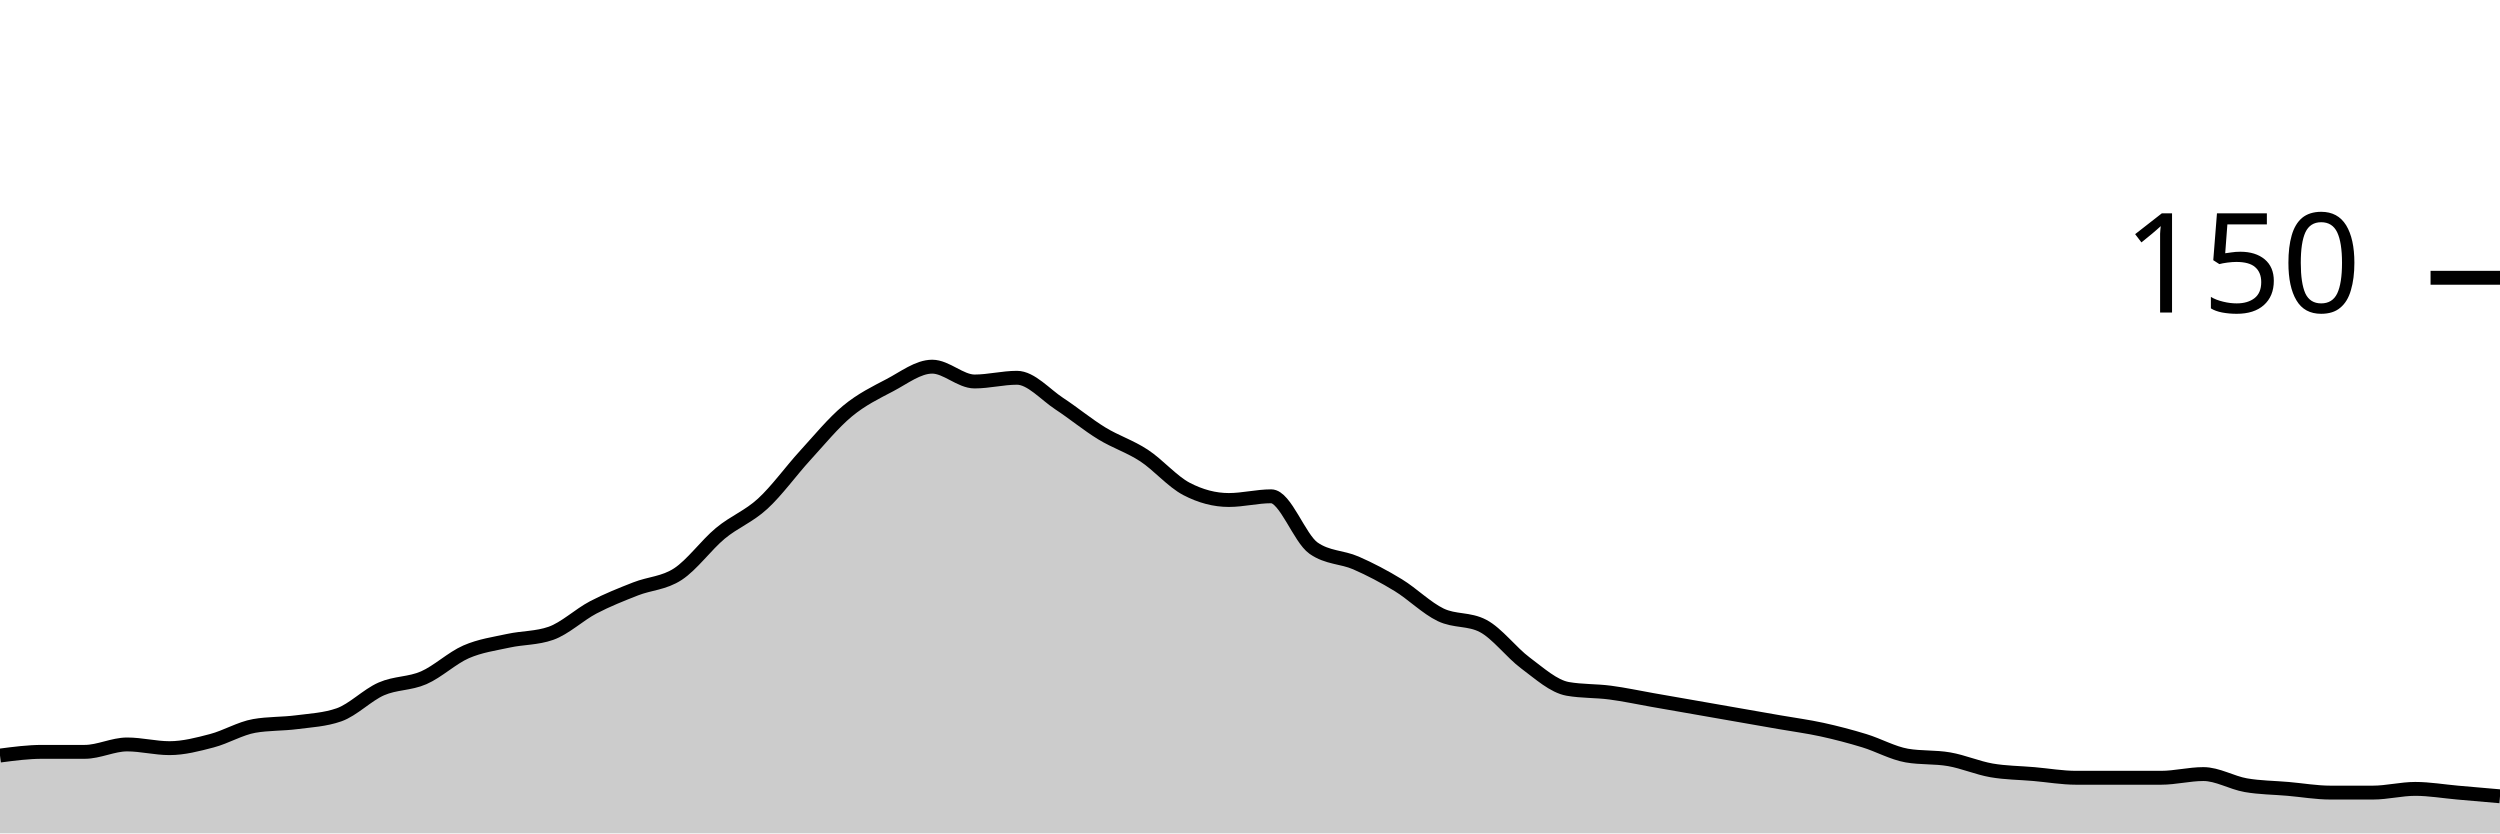
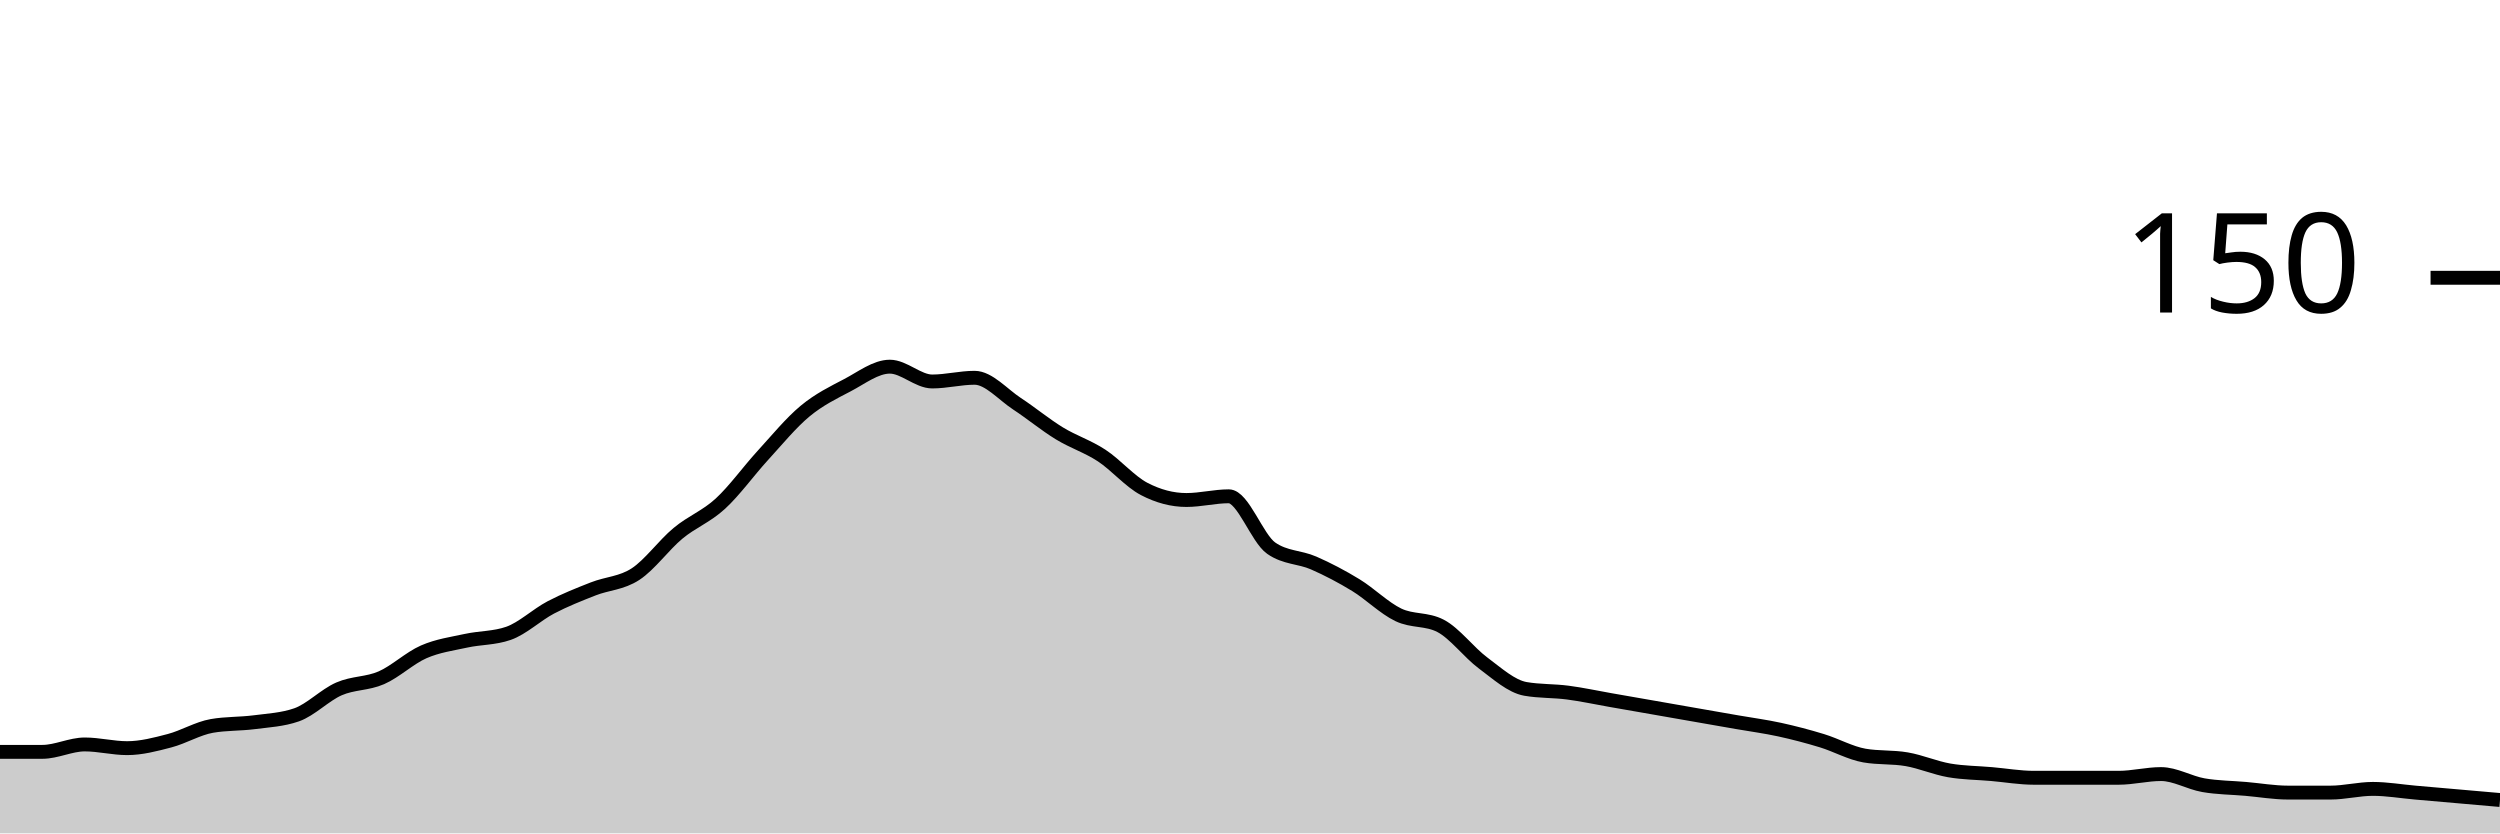
<svg xmlns="http://www.w3.org/2000/svg" viewBox="0 0 180 60">
  <g transform="translate(0,20)">
-     <path class="area" fill="rgba(0, 0, 0, 0.2)" d="M0,34.4C1.017,34.267,2.034,34.133,3.051,34.133C4.068,34.133,5.085,34.133,6.102,34.133C7.119,34.133,8.136,33.6,9.153,33.6C10.169,33.6,11.186,33.867,12.203,33.867C13.22,33.867,14.237,33.6,15.254,33.333C16.271,33.067,17.288,32.444,18.305,32.267C19.322,32.089,20.339,32.133,21.356,32C22.373,31.867,23.39,31.822,24.407,31.467C25.424,31.111,26.441,30.044,27.458,29.6C28.475,29.156,29.492,29.244,30.508,28.8C31.525,28.356,32.542,27.378,33.559,26.933C34.576,26.489,35.593,26.356,36.61,26.133C37.627,25.911,38.644,25.956,39.661,25.6C40.678,25.244,41.695,24.267,42.712,23.733C43.729,23.2,44.746,22.8,45.763,22.4C46.78,22,47.797,22,48.814,21.333C49.831,20.667,50.847,19.244,51.864,18.4C52.881,17.556,53.898,17.2,54.915,16.267C55.932,15.333,56.949,13.911,57.966,12.8C58.983,11.689,60,10.444,61.017,9.6C62.034,8.756,63.051,8.267,64.068,7.733C65.085,7.2,66.102,6.4,67.119,6.4C68.136,6.4,69.153,7.467,70.169,7.467C71.186,7.467,72.203,7.2,73.22,7.2C74.237,7.2,75.254,8.4,76.271,9.067C77.288,9.733,78.305,10.578,79.322,11.2C80.339,11.822,81.356,12.133,82.373,12.8C83.39,13.467,84.407,14.667,85.424,15.2C86.441,15.733,87.458,16,88.475,16C89.492,16,90.508,15.733,91.525,15.733C92.542,15.733,93.559,18.756,94.576,19.467C95.593,20.178,96.61,20.089,97.627,20.533C98.644,20.978,99.661,21.511,100.678,22.133C101.695,22.756,102.712,23.778,103.729,24.267C104.746,24.756,105.763,24.533,106.78,25.067C107.797,25.6,108.814,26.978,109.831,27.733C110.847,28.489,111.864,29.422,112.881,29.6C113.898,29.778,114.915,29.733,115.932,29.867C116.949,30,117.966,30.222,118.983,30.4C120,30.578,121.017,30.756,122.034,30.933C123.051,31.111,124.068,31.289,125.085,31.467C126.102,31.644,127.119,31.822,128.136,32C129.153,32.178,130.169,32.311,131.186,32.533C132.203,32.756,133.22,33.022,134.237,33.333C135.254,33.644,136.271,34.222,137.288,34.4C138.305,34.578,139.322,34.489,140.339,34.667C141.356,34.844,142.373,35.289,143.39,35.467C144.407,35.644,145.424,35.644,146.441,35.733C147.458,35.822,148.475,36,149.492,36C150.508,36,151.525,36,152.542,36C153.559,36,154.576,36,155.593,36C156.61,36,157.627,35.733,158.644,35.733C159.661,35.733,160.678,36.356,161.695,36.533C162.712,36.711,163.729,36.711,164.746,36.8C165.763,36.889,166.78,37.067,167.797,37.067C168.814,37.067,169.831,37.067,170.847,37.067C171.864,37.067,172.881,36.8,173.898,36.8C174.915,36.8,175.932,36.978,176.949,37.067C177.966,37.156,178.983,37.244,180,37.333L180,40C178.983,40,177.966,40,176.949,40C175.932,40,174.915,40,173.898,40C172.881,40,171.864,40,170.847,40C169.831,40,168.814,40,167.797,40C166.78,40,165.763,40,164.746,40C163.729,40,162.712,40,161.695,40C160.678,40,159.661,40,158.644,40C157.627,40,156.61,40,155.593,40C154.576,40,153.559,40,152.542,40C151.525,40,150.508,40,149.492,40C148.475,40,147.458,40,146.441,40C145.424,40,144.407,40,143.39,40C142.373,40,141.356,40,140.339,40C139.322,40,138.305,40,137.288,40C136.271,40,135.254,40,134.237,40C133.22,40,132.203,40,131.186,40C130.169,40,129.153,40,128.136,40C127.119,40,126.102,40,125.085,40C124.068,40,123.051,40,122.034,40C121.017,40,120,40,118.983,40C117.966,40,116.949,40,115.932,40C114.915,40,113.898,40,112.881,40C111.864,40,110.847,40,109.831,40C108.814,40,107.797,40,106.78,40C105.763,40,104.746,40,103.729,40C102.712,40,101.695,40,100.678,40C99.661,40,98.644,40,97.627,40C96.61,40,95.593,40,94.576,40C93.559,40,92.542,40,91.525,40C90.508,40,89.492,40,88.475,40C87.458,40,86.441,40,85.424,40C84.407,40,83.39,40,82.373,40C81.356,40,80.339,40,79.322,40C78.305,40,77.288,40,76.271,40C75.254,40,74.237,40,73.22,40C72.203,40,71.186,40,70.169,40C69.153,40,68.136,40,67.119,40C66.102,40,65.085,40,64.068,40C63.051,40,62.034,40,61.017,40C60,40,58.983,40,57.966,40C56.949,40,55.932,40,54.915,40C53.898,40,52.881,40,51.864,40C50.847,40,49.831,40,48.814,40C47.797,40,46.78,40,45.763,40C44.746,40,43.729,40,42.712,40C41.695,40,40.678,40,39.661,40C38.644,40,37.627,40,36.61,40C35.593,40,34.576,40,33.559,40C32.542,40,31.525,40,30.508,40C29.492,40,28.475,40,27.458,40C26.441,40,25.424,40,24.407,40C23.39,40,22.373,40,21.356,40C20.339,40,19.322,40,18.305,40C17.288,40,16.271,40,15.254,40C14.237,40,13.22,40,12.203,40C11.186,40,10.169,40,9.153,40C8.136,40,7.119,40,6.102,40C5.085,40,4.068,40,3.051,40C2.034,40,1.017,40,0,40Z" />
-     <path class="line" stroke="black" fill="none" d="M0,34.4C1.017,34.267,2.034,34.133,3.051,34.133C4.068,34.133,5.085,34.133,6.102,34.133C7.119,34.133,8.136,33.6,9.153,33.6C10.169,33.6,11.186,33.867,12.203,33.867C13.22,33.867,14.237,33.6,15.254,33.333C16.271,33.067,17.288,32.444,18.305,32.267C19.322,32.089,20.339,32.133,21.356,32C22.373,31.867,23.39,31.822,24.407,31.467C25.424,31.111,26.441,30.044,27.458,29.6C28.475,29.156,29.492,29.244,30.508,28.8C31.525,28.356,32.542,27.378,33.559,26.933C34.576,26.489,35.593,26.356,36.61,26.133C37.627,25.911,38.644,25.956,39.661,25.6C40.678,25.244,41.695,24.267,42.712,23.733C43.729,23.2,44.746,22.8,45.763,22.4C46.78,22,47.797,22,48.814,21.333C49.831,20.667,50.847,19.244,51.864,18.4C52.881,17.556,53.898,17.2,54.915,16.267C55.932,15.333,56.949,13.911,57.966,12.8C58.983,11.689,60,10.444,61.017,9.6C62.034,8.756,63.051,8.267,64.068,7.733C65.085,7.2,66.102,6.4,67.119,6.4C68.136,6.4,69.153,7.467,70.169,7.467C71.186,7.467,72.203,7.2,73.22,7.2C74.237,7.2,75.254,8.4,76.271,9.067C77.288,9.733,78.305,10.578,79.322,11.2C80.339,11.822,81.356,12.133,82.373,12.8C83.39,13.467,84.407,14.667,85.424,15.2C86.441,15.733,87.458,16,88.475,16C89.492,16,90.508,15.733,91.525,15.733C92.542,15.733,93.559,18.756,94.576,19.467C95.593,20.178,96.61,20.089,97.627,20.533C98.644,20.978,99.661,21.511,100.678,22.133C101.695,22.756,102.712,23.778,103.729,24.267C104.746,24.756,105.763,24.533,106.78,25.067C107.797,25.6,108.814,26.978,109.831,27.733C110.847,28.489,111.864,29.422,112.881,29.6C113.898,29.778,114.915,29.733,115.932,29.867C116.949,30,117.966,30.222,118.983,30.4C120,30.578,121.017,30.756,122.034,30.933C123.051,31.111,124.068,31.289,125.085,31.467C126.102,31.644,127.119,31.822,128.136,32C129.153,32.178,130.169,32.311,131.186,32.533C132.203,32.756,133.22,33.022,134.237,33.333C135.254,33.644,136.271,34.222,137.288,34.4C138.305,34.578,139.322,34.489,140.339,34.667C141.356,34.844,142.373,35.289,143.39,35.467C144.407,35.644,145.424,35.644,146.441,35.733C147.458,35.822,148.475,36,149.492,36C150.508,36,151.525,36,152.542,36C153.559,36,154.576,36,155.593,36C156.61,36,157.627,35.733,158.644,35.733C159.661,35.733,160.678,36.356,161.695,36.533C162.712,36.711,163.729,36.711,164.746,36.8C165.763,36.889,166.78,37.067,167.797,37.067C168.814,37.067,169.831,37.067,170.847,37.067C171.864,37.067,172.881,36.8,173.898,36.8C174.915,36.8,175.932,36.978,176.949,37.067C177.966,37.156,178.983,37.244,180,37.333" />
+     <path class="area" fill="rgba(0, 0, 0, 0.2)" d="M0,34.133C1.017,34.133,2.034,34.133,3.051,34.133C4.068,34.133,5.085,33.6,6.102,33.6C7.119,33.6,8.136,33.867,9.153,33.867C10.169,33.867,11.186,33.6,12.203,33.333C13.22,33.067,14.237,32.444,15.254,32.267C16.271,32.089,17.288,32.133,18.305,32C19.322,31.867,20.339,31.822,21.356,31.467C22.373,31.111,23.39,30.044,24.407,29.6C25.424,29.156,26.441,29.244,27.458,28.8C28.475,28.356,29.492,27.378,30.508,26.933C31.525,26.489,32.542,26.356,33.559,26.133C34.576,25.911,35.593,25.956,36.61,25.6C37.627,25.244,38.644,24.267,39.661,23.733C40.678,23.2,41.695,22.8,42.712,22.4C43.729,22,44.746,22,45.763,21.333C46.78,20.667,47.797,19.244,48.814,18.4C49.831,17.556,50.847,17.2,51.864,16.267C52.881,15.333,53.898,13.911,54.915,12.8C55.932,11.689,56.949,10.444,57.966,9.6C58.983,8.756,60,8.267,61.017,7.733C62.034,7.2,63.051,6.4,64.068,6.4C65.085,6.4,66.102,7.467,67.119,7.467C68.136,7.467,69.153,7.2,70.169,7.2C71.186,7.2,72.203,8.4,73.22,9.067C74.237,9.733,75.254,10.578,76.271,11.2C77.288,11.822,78.305,12.133,79.322,12.8C80.339,13.467,81.356,14.667,82.373,15.2C83.39,15.733,84.407,16,85.424,16C86.441,16,87.458,15.733,88.475,15.733C89.492,15.733,90.508,18.756,91.525,19.467C92.542,20.178,93.559,20.089,94.576,20.533C95.593,20.978,96.61,21.511,97.627,22.133C98.644,22.756,99.661,23.778,100.678,24.267C101.695,24.756,102.712,24.533,103.729,25.067C104.746,25.6,105.763,26.978,106.78,27.733C107.797,28.489,108.814,29.422,109.831,29.6C110.847,29.778,111.864,29.733,112.881,29.867C113.898,30,114.915,30.222,115.932,30.4C116.949,30.578,117.966,30.756,118.983,30.933C120,31.111,121.017,31.289,122.034,31.467C123.051,31.644,124.068,31.822,125.085,32C126.102,32.178,127.119,32.311,128.136,32.533C129.153,32.756,130.169,33.022,131.186,33.333C132.203,33.644,133.22,34.222,134.237,34.4C135.254,34.578,136.271,34.489,137.288,34.667C138.305,34.844,139.322,35.289,140.339,35.467C141.356,35.644,142.373,35.644,143.39,35.733C144.407,35.822,145.424,36,146.441,36C147.458,36,148.475,36,149.492,36C150.508,36,151.525,36,152.542,36C153.559,36,154.576,35.733,155.593,35.733C156.61,35.733,157.627,36.356,158.644,36.533C159.661,36.711,160.678,36.711,161.695,36.8C162.712,36.889,163.729,37.067,164.746,37.067C165.763,37.067,166.78,37.067,167.797,37.067C168.814,37.067,169.831,36.8,170.847,36.8C171.864,36.8,172.881,36.978,173.898,37.067C174.915,37.156,175.932,37.244,176.949,37.333C177.966,37.422,178.983,37.511,180,37.6L180,40C178.983,40,177.966,40,176.949,40C175.932,40,174.915,40,173.898,40C172.881,40,171.864,40,170.847,40C169.831,40,168.814,40,167.797,40C166.78,40,165.763,40,164.746,40C163.729,40,162.712,40,161.695,40C160.678,40,159.661,40,158.644,40C157.627,40,156.61,40,155.593,40C154.576,40,153.559,40,152.542,40C151.525,40,150.508,40,149.492,40C148.475,40,147.458,40,146.441,40C145.424,40,144.407,40,143.39,40C142.373,40,141.356,40,140.339,40C139.322,40,138.305,40,137.288,40C136.271,40,135.254,40,134.237,40C133.22,40,132.203,40,131.186,40C130.169,40,129.153,40,128.136,40C127.119,40,126.102,40,125.085,40C124.068,40,123.051,40,122.034,40C121.017,40,120,40,118.983,40C117.966,40,116.949,40,115.932,40C114.915,40,113.898,40,112.881,40C111.864,40,110.847,40,109.831,40C108.814,40,107.797,40,106.78,40C105.763,40,104.746,40,103.729,40C102.712,40,101.695,40,100.678,40C99.661,40,98.644,40,97.627,40C96.61,40,95.593,40,94.576,40C93.559,40,92.542,40,91.525,40C90.508,40,89.492,40,88.475,40C87.458,40,86.441,40,85.424,40C84.407,40,83.39,40,82.373,40C81.356,40,80.339,40,79.322,40C78.305,40,77.288,40,76.271,40C75.254,40,74.237,40,73.22,40C72.203,40,71.186,40,70.169,40C69.153,40,68.136,40,67.119,40C66.102,40,65.085,40,64.068,40C63.051,40,62.034,40,61.017,40C60,40,58.983,40,57.966,40C56.949,40,55.932,40,54.915,40C53.898,40,52.881,40,51.864,40C50.847,40,49.831,40,48.814,40C47.797,40,46.78,40,45.763,40C44.746,40,43.729,40,42.712,40C41.695,40,40.678,40,39.661,40C38.644,40,37.627,40,36.61,40C35.593,40,34.576,40,33.559,40C32.542,40,31.525,40,30.508,40C29.492,40,28.475,40,27.458,40C26.441,40,25.424,40,24.407,40C23.39,40,22.373,40,21.356,40C20.339,40,19.322,40,18.305,40C17.288,40,16.271,40,15.254,40C14.237,40,13.22,40,12.203,40C11.186,40,10.169,40,9.153,40C8.136,40,7.119,40,6.102,40C5.085,40,4.068,40,3.051,40C2.034,40,1.017,40,0,40Z" />
+     <path class="line" stroke="black" fill="none" d="M0,34.133C1.017,34.133,2.034,34.133,3.051,34.133C4.068,34.133,5.085,33.6,6.102,33.6C7.119,33.6,8.136,33.867,9.153,33.867C10.169,33.867,11.186,33.6,12.203,33.333C13.22,33.067,14.237,32.444,15.254,32.267C16.271,32.089,17.288,32.133,18.305,32C19.322,31.867,20.339,31.822,21.356,31.467C22.373,31.111,23.39,30.044,24.407,29.6C25.424,29.156,26.441,29.244,27.458,28.8C28.475,28.356,29.492,27.378,30.508,26.933C31.525,26.489,32.542,26.356,33.559,26.133C34.576,25.911,35.593,25.956,36.61,25.6C37.627,25.244,38.644,24.267,39.661,23.733C40.678,23.2,41.695,22.8,42.712,22.4C43.729,22,44.746,22,45.763,21.333C46.78,20.667,47.797,19.244,48.814,18.4C49.831,17.556,50.847,17.2,51.864,16.267C52.881,15.333,53.898,13.911,54.915,12.8C55.932,11.689,56.949,10.444,57.966,9.6C58.983,8.756,60,8.267,61.017,7.733C62.034,7.2,63.051,6.4,64.068,6.4C65.085,6.4,66.102,7.467,67.119,7.467C68.136,7.467,69.153,7.2,70.169,7.2C71.186,7.2,72.203,8.4,73.22,9.067C74.237,9.733,75.254,10.578,76.271,11.2C77.288,11.822,78.305,12.133,79.322,12.8C80.339,13.467,81.356,14.667,82.373,15.2C83.39,15.733,84.407,16,85.424,16C86.441,16,87.458,15.733,88.475,15.733C89.492,15.733,90.508,18.756,91.525,19.467C92.542,20.178,93.559,20.089,94.576,20.533C95.593,20.978,96.61,21.511,97.627,22.133C98.644,22.756,99.661,23.778,100.678,24.267C101.695,24.756,102.712,24.533,103.729,25.067C104.746,25.6,105.763,26.978,106.78,27.733C107.797,28.489,108.814,29.422,109.831,29.6C110.847,29.778,111.864,29.733,112.881,29.867C113.898,30,114.915,30.222,115.932,30.4C116.949,30.578,117.966,30.756,118.983,30.933C120,31.111,121.017,31.289,122.034,31.467C123.051,31.644,124.068,31.822,125.085,32C126.102,32.178,127.119,32.311,128.136,32.533C129.153,32.756,130.169,33.022,131.186,33.333C132.203,33.644,133.22,34.222,134.237,34.4C135.254,34.578,136.271,34.489,137.288,34.667C138.305,34.844,139.322,35.289,140.339,35.467C141.356,35.644,142.373,35.644,143.39,35.733C144.407,35.822,145.424,36,146.441,36C147.458,36,148.475,36,149.492,36C150.508,36,151.525,36,152.542,36C153.559,36,154.576,35.733,155.593,35.733C156.61,35.733,157.627,36.356,158.644,36.533C159.661,36.711,160.678,36.711,161.695,36.8C162.712,36.889,163.729,37.067,164.746,37.067C165.763,37.067,166.78,37.067,167.797,37.067C168.814,37.067,169.831,36.8,170.847,36.8C171.864,36.8,172.881,36.978,173.898,37.067C174.915,37.156,175.932,37.244,176.949,37.333C177.966,37.422,178.983,37.511,180,37.6" />
    <path class="axis-ceiling" stroke-width="1" stroke="black" fill="none" d="M175,0L180,0" />
    <text class="axis-ceiling-label" font-family="sans-serif" text-anchor="end" font-size="10px" x="170" y="2.5">150</text>
  </g>
</svg>
